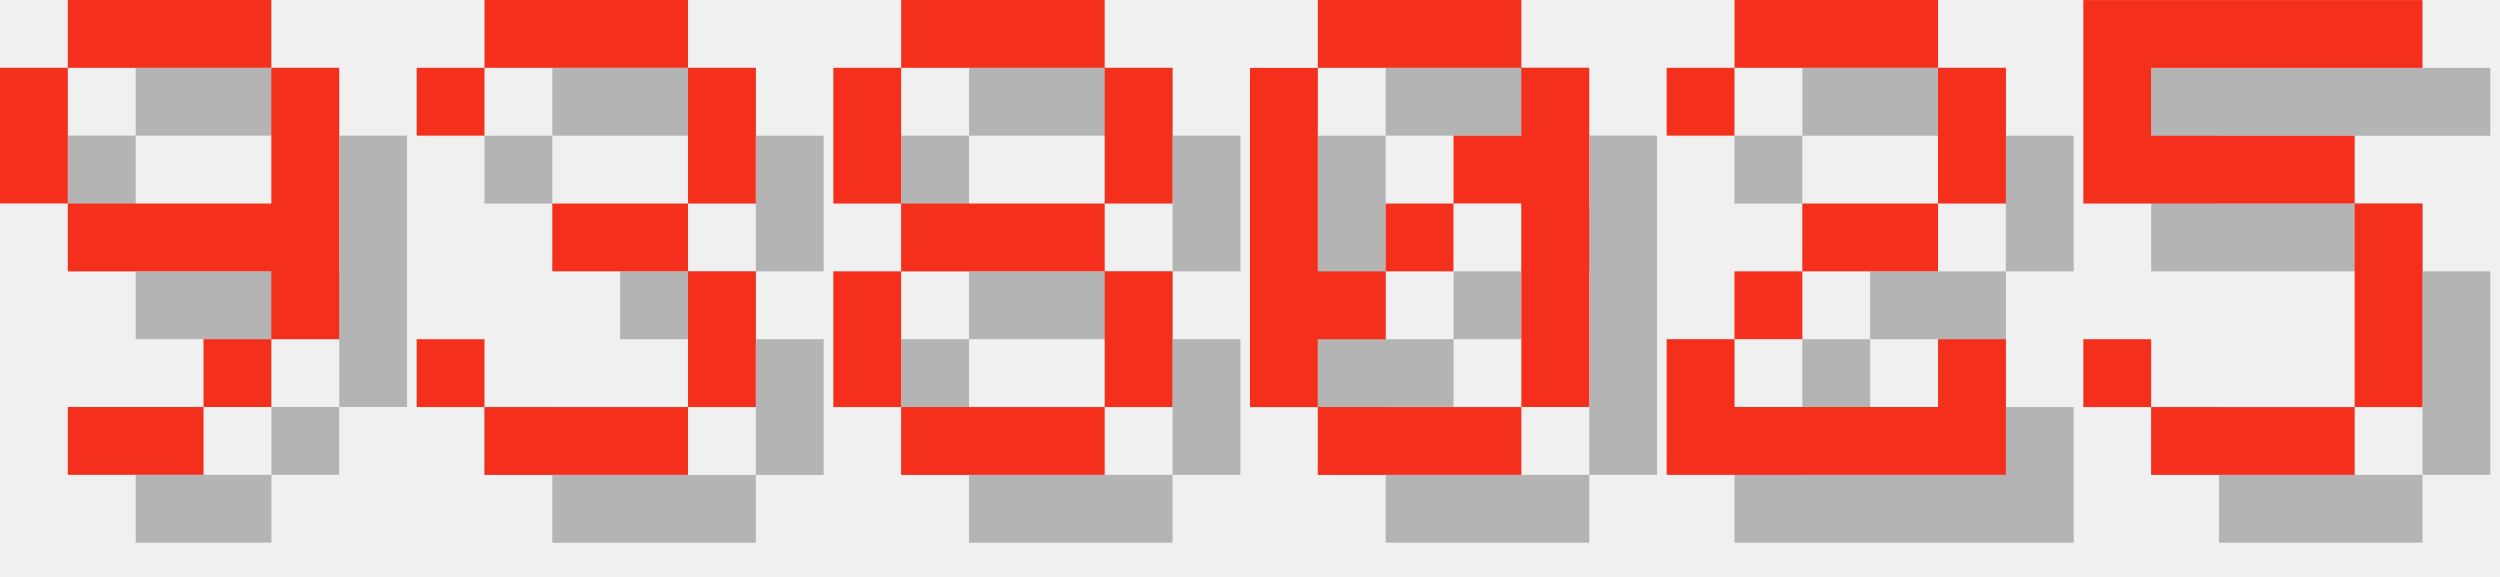
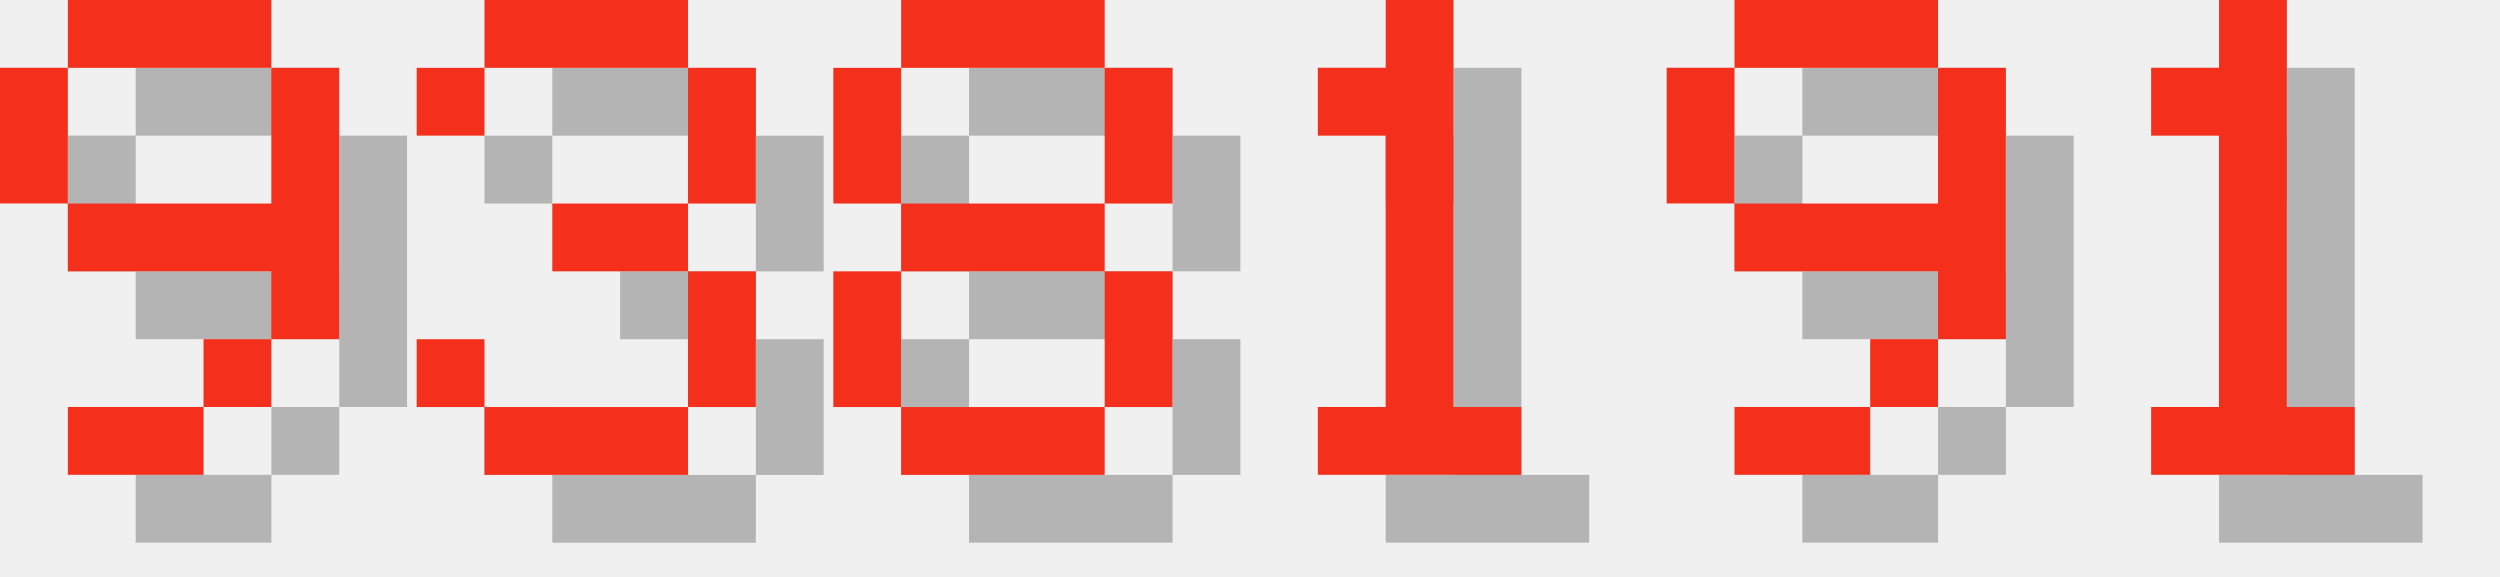
<svg xmlns="http://www.w3.org/2000/svg" version="1.1" width="156.0" height="36">
  <style>
        .text-foreground {
            fill: #F4301C;
        }
        .text-shadow {
            fill: #000000;
            fill-opacity: 0.25;
        }
    </style>
  <g class="digit" id="digit_9" transform="translate(0.0, 0), scale(4)">
    <path id="digit_9_shadow" class="text-shadow" d="m2.117 1.058v1.058h3.175v-1.058h-3.175zm3.175 1.058v2.117h-3.175v1.058h3.175v1.058h1.058v-4.233h-1.058zm0 4.233h-1.058v1.058h1.058v-1.058zm-1.058 1.058h-2.117v1.058h2.117v-1.058zm-2.117-3.175v-2.117h-1.058v2.117h1.058z" fill-opacity=".5" style="paint-order:stroke fill markers" />
    <path id="digit_9_fg" class="text-foreground" d="m1.058 0v1.058h3.175v-1.058h-3.175zm3.175 1.058v2.117h-3.175v1.058h3.175v1.058h1.058v-4.233h-1.058zm0 4.233h-1.058v1.058h1.058v-1.058zm-1.058 1.058h-2.117v1.058h2.117v-1.058zm-2.117-3.175v-2.117h-1.058v2.117h1.058z" fill="#fff" style="paint-order:stroke fill markers" />
  </g>
  <g class="digit" id="digit_3" transform="translate(26.0, 0), scale(4)">
    <path id="digit_3_shadow" class="text-shadow" d="m1.058 2.117v1.058h1.058v-1.058h3.175v2.117h-2.117v1.058h2.117v2.117h-3.175v-1.058h-1.058v1.058h1.058v1.058h3.175v-1.058h1.058v-2.117h-1.058v-1.058h1.058v-2.117h-1.058v-1.058h-3.175v1.058h-1.058z" fill-opacity=".5" style="paint-order:stroke fill markers" />
    <path id="digit_3_fg" class="text-foreground" d="m0 1.058v1.058h1.058v-1.058h3.175v2.117h-2.117v1.058h2.117v2.117h-3.175v-1.058h-1.058v1.058h1.058v1.058h3.175v-1.058h1.058v-2.117h-1.058v-1.058h1.058v-2.117h-1.058v-1.058h-3.175v1.058h-1.058z" fill="#fff" style="paint-order:stroke fill markers" />
  </g>
  <g class="digit" id="digit_8" transform="translate(52.0, 0), scale(4)">
    <path id="digit_8_shadow" class="text-shadow" d="m2.117 1.058v1.058h3.175v-1.058h-3.175zm3.175 1.058v2.117h1.058v-2.117h-1.058zm0 2.117h-3.175v1.058h3.175v-1.058zm0 1.058v2.117h1.058v-2.117h-1.058zm0 2.117h-3.175v1.058h3.175v-1.058zm-3.175 0v-2.117h-1.058v2.117h1.058zm0-3.175v-2.117h-1.058v2.117h1.058z" fill-opacity=".5" style="paint-order:stroke fill markers" />
    <path id="digit_8_fg" class="text-foreground" d="m1.058 0v1.058h3.175v-1.058h-3.175zm3.175 1.058v2.117h1.058v-2.117h-1.058zm0 2.117h-3.175v1.058h3.175v-1.058zm0 1.058v2.117h1.058v-2.117h-1.058zm0 2.117h-3.175v1.058h3.175v-1.058zm-3.175 0v-2.117h-1.058v2.117h1.058zm0-3.175v-2.117h-1.058v2.117h1.058z" fill="#fff" style="paint-order:stroke fill markers" />
  </g>
-   <g class="digit" id="digit_0" transform="translate(78.0, 0), scale(4)">
-     <path id="digit_0_shadow" class="text-shadow" d="m2.117 1.058v1.058h3.175v-1.058h-3.175zm3.175 1.058v1.058h-1.058v1.058h1.058v3.175h1.058v-5.292h-1.058zm0 5.292h-3.175v1.058h3.175v-1.058zm-3.175 0v-1.058h1.058v-1.058h-1.058v-3.175h-1.058v5.292h1.058zm1.058-2.117h1.058v-1.058h-1.058v1.058z" fill-opacity=".5" style="paint-order:stroke fill markers" />
-     <path id="digit_0_fg" class="text-foreground" d="m1.058 0v1.058h3.175v-1.058h-3.175zm3.175 1.058v1.058h-1.058v1.058h1.058v3.175h1.058v-5.292h-1.058zm0 5.292h-3.175v1.058h3.175v-1.058zm-3.175 0v-1.058h1.058v-1.058h-1.058v-3.175h-1.058v5.292h1.058zm1.058-2.117h1.058v-1.058h-1.058v1.058z" fill="#fff" style="paint-order:stroke fill markers" />
+   <g class="digit" id="digit_1" transform="translate(78.0, 0), scale(4)">
+     <path id="digit_1_shadow" class="text-shadow" d="m2.117 2.117v1.058h1.058v4.233h-1.058v1.058h3.175v-1.058h-1.058v-6.35h-1.058v1.058h-1.058z" fill-opacity=".5" style="paint-order:stroke fill markers" />
+     <path id="digit_1_fg" class="text-foreground" d="m1.058 1.058v1.058h1.058v4.233h-1.058v1.058h3.175v-1.058h-1.058v-6.35h-1.058v1.058h-1.058z" fill="#fff" style="paint-order:stroke fill markers" />
  </g>
-   <g class="digit" id="digit_2" transform="translate(104.0, 0), scale(4)">
-     <path id="digit_2_shadow" class="text-shadow" d="m1.058 2.117v1.058h1.058v-1.058h3.175v2.117h-2.117v1.058h-1.058v1.058h-1.058v2.117h5.292v-2.117h-1.058v1.058h-3.175v-1.058h1.058v-1.058h2.117v-1.058h1.058v-2.117h-1.058v-1.058h-3.175v1.058h-1.058z" fill-opacity=".5" style="paint-order:stroke fill markers" />
-     <path id="digit_2_fg" class="text-foreground" d="m0 1.058v1.058h1.058v-1.058h3.175v2.117h-2.117v1.058h-1.058v1.058h-1.058v2.117h5.292v-2.117h-1.058v1.058h-3.175v-1.058h1.058v-1.058h2.117v-1.058h1.058v-2.117h-1.058v-1.058h-3.175v1.058h-1.058z" fill="#fff" style="paint-order:stroke fill markers" />
+   <g class="digit" id="digit_9" transform="translate(104.0, 0), scale(4)">
+     <path id="digit_9_shadow" class="text-shadow" d="m2.117 1.058v1.058h3.175v-1.058h-3.175zm3.175 1.058v2.117h-3.175v1.058h3.175v1.058h1.058v-4.233h-1.058zm0 4.233h-1.058v1.058h1.058v-1.058zm-1.058 1.058h-2.117v1.058h2.117v-1.058zm-2.117-3.175v-2.117h-1.058v2.117h1.058z" fill-opacity=".5" style="paint-order:stroke fill markers" />
+     <path id="digit_9_fg" class="text-foreground" d="m1.058 0v1.058h3.175v-1.058h-3.175zm3.175 1.058v2.117h-3.175v1.058h3.175v1.058h1.058v-4.233h-1.058zm0 4.233h-1.058v1.058h1.058v-1.058zm-1.058 1.058h-2.117v1.058h2.117v-1.058zm-2.117-3.175v-2.117h-1.058v2.117h1.058z" fill="#fff" style="paint-order:stroke fill markers" />
  </g>
-   <g class="digit" id="digit_5" transform="translate(130.0, 0), scale(4)">
-     <path id="digit_5_shadow" class="text-shadow" d="m1.058 1.058v3.175h4.233v3.175h-3.175v-1.058h-1.058v1.058h1.058v1.058h3.175v-1.058h1.058v-3.175h-1.058v-1.058h-3.175v-1.058h4.233v-1.058h-5.292z" fill-opacity=".5" style="paint-order:stroke fill markers" />
-     <path id="digit_5_fg" class="text-foreground" d="m0 0v3.175h4.233v3.175h-3.175v-1.058h-1.058v1.058h1.058v1.058h3.175v-1.058h1.058v-3.175h-1.058v-1.058h-3.175v-1.058h4.233v-1.058h-5.292z" fill="#fff" style="paint-order:stroke fill markers" />
+   <g class="digit" id="digit_1" transform="translate(130.0, 0), scale(4)">
+     <path id="digit_1_shadow" class="text-shadow" d="m2.117 2.117v1.058h1.058v4.233h-1.058v1.058h3.175v-1.058h-1.058v-6.35h-1.058v1.058h-1.058z" fill-opacity=".5" style="paint-order:stroke fill markers" />
+     <path id="digit_1_fg" class="text-foreground" d="m1.058 1.058v1.058h1.058v4.233h-1.058v1.058h3.175v-1.058h-1.058v-6.35h-1.058v1.058h-1.058z" fill="#fff" style="paint-order:stroke fill markers" />
  </g>
</svg>
